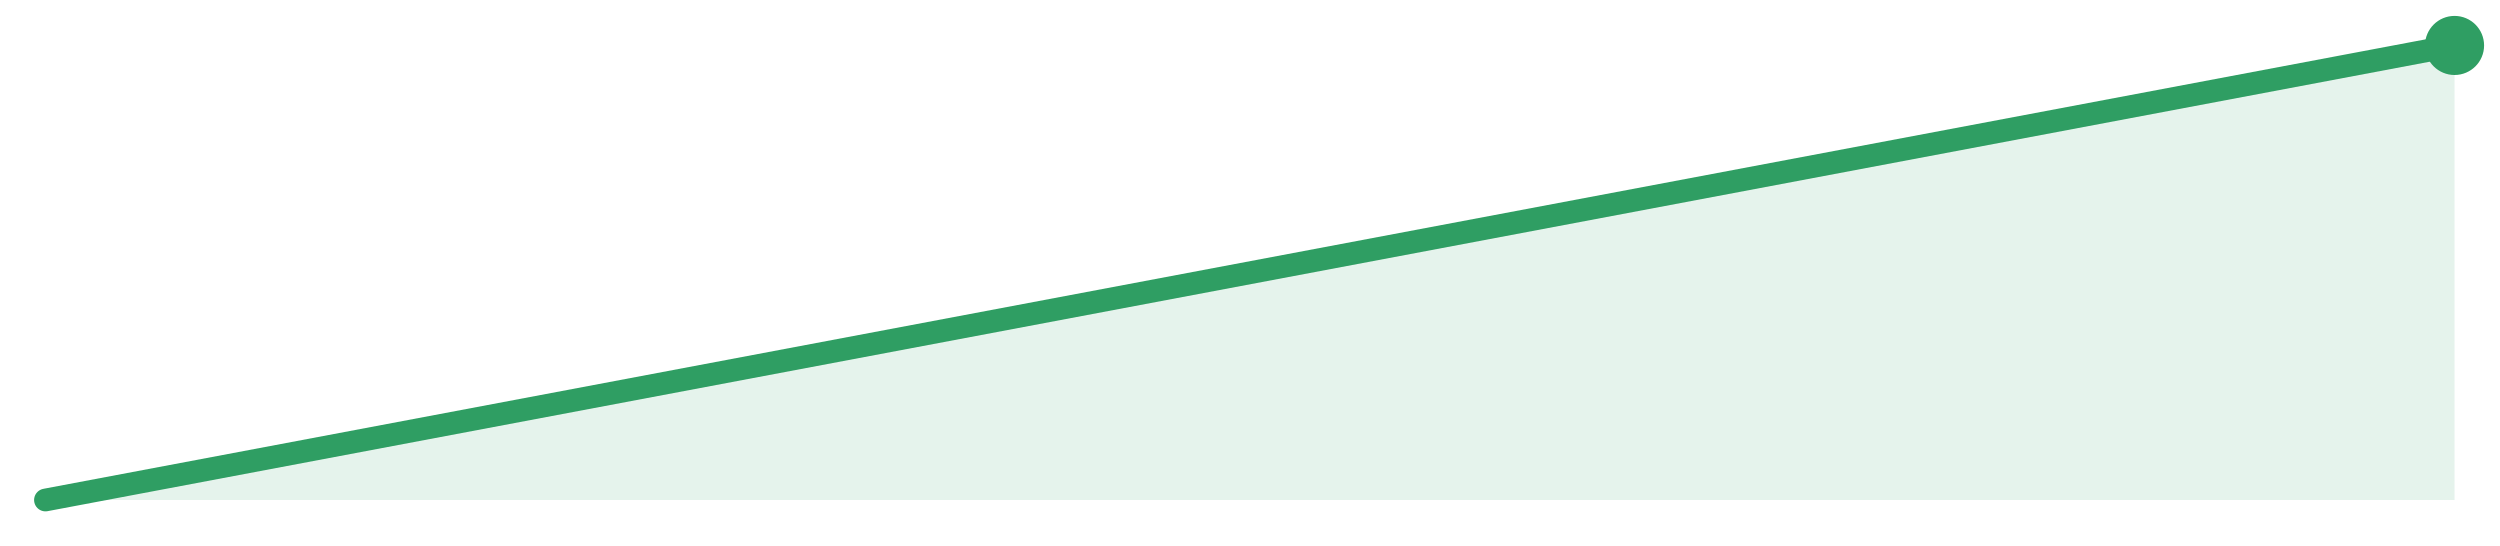
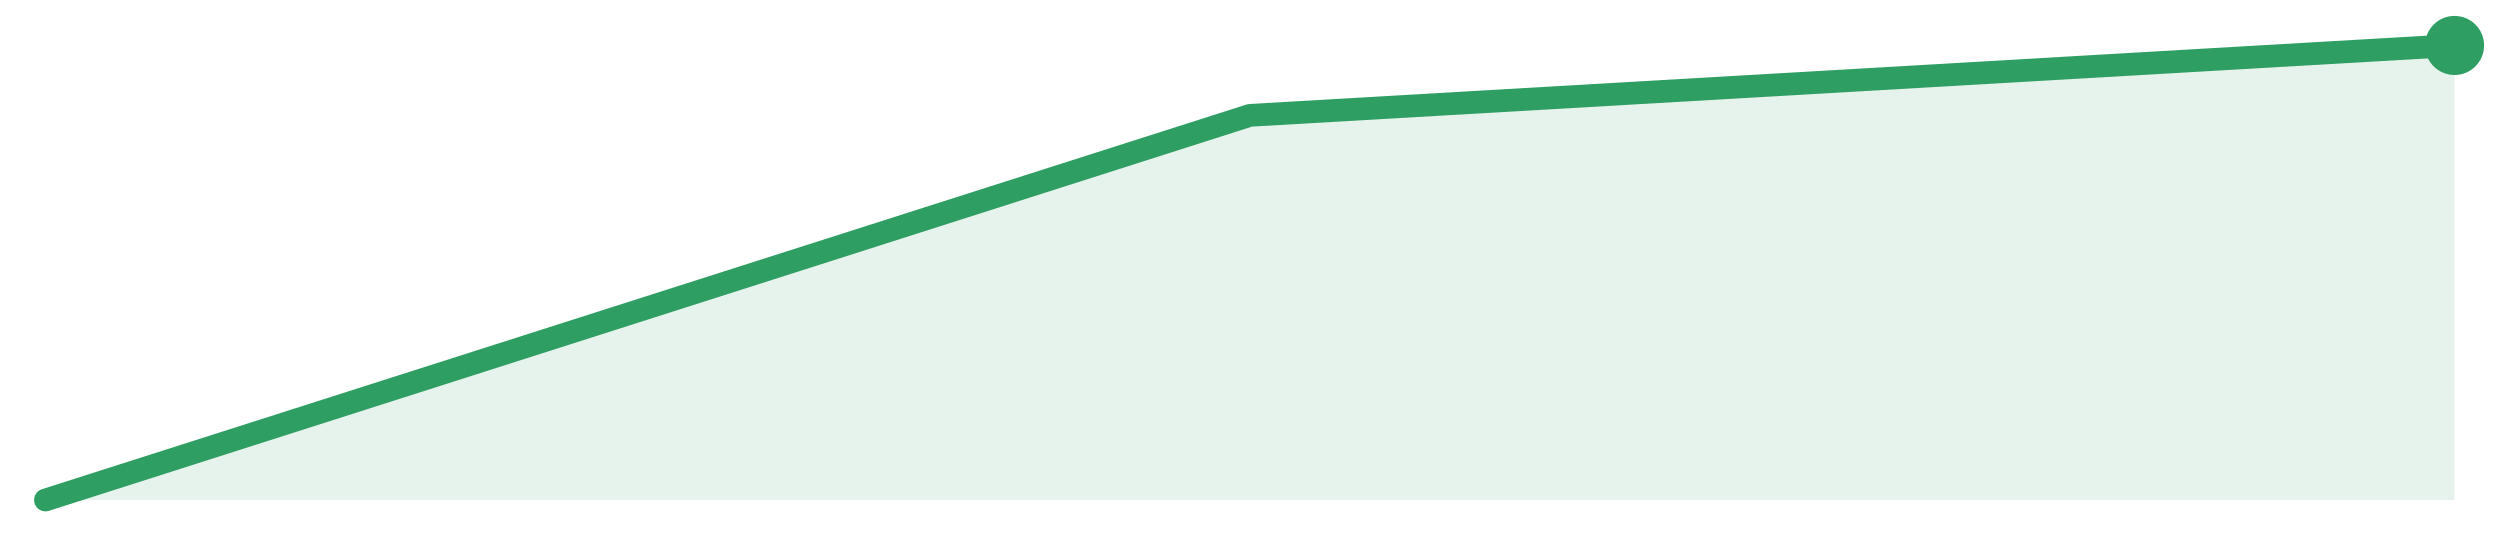
<svg xmlns="http://www.w3.org/2000/svg" width="220" height="48" viewBox="0 0 220 48" role="img" aria-label="trend">
-   <path d="M4.0,44.0 L4.0,44.0 L216.0,4.0 L216.0,44.0 Z" fill="#2f9e631f" />
-   <path d="M4.0,44.0 L216.0,4.0" fill="none" stroke="#2f9e63" stroke-width="2" stroke-linejoin="round" stroke-linecap="round" />
+   <path d="M4.0,44.0 L4.0,44.0 L110.0,10.15 L216.0,4.0 L216.0,44.0 Z" fill="#2f9e631f" />
+   <path d="M4.0,44.0 L110.0,10.15 L216.0,4.0" fill="none" stroke="#2f9e63" stroke-width="2" stroke-linejoin="round" stroke-linecap="round" />
  <circle cx="216.0" cy="4.0" r="2.6" fill="#2f9e63" />
</svg>
